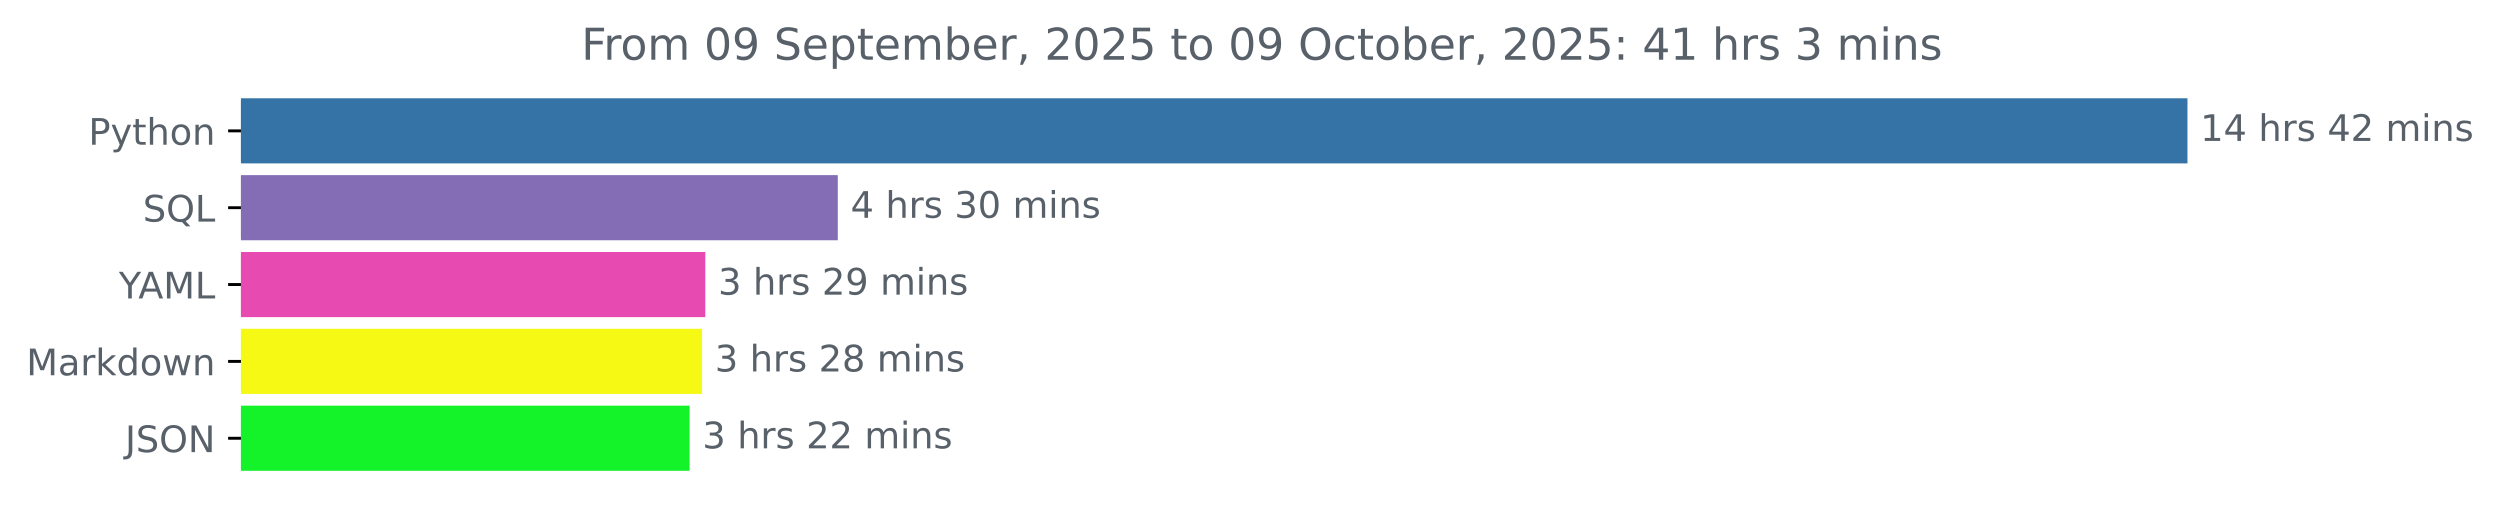
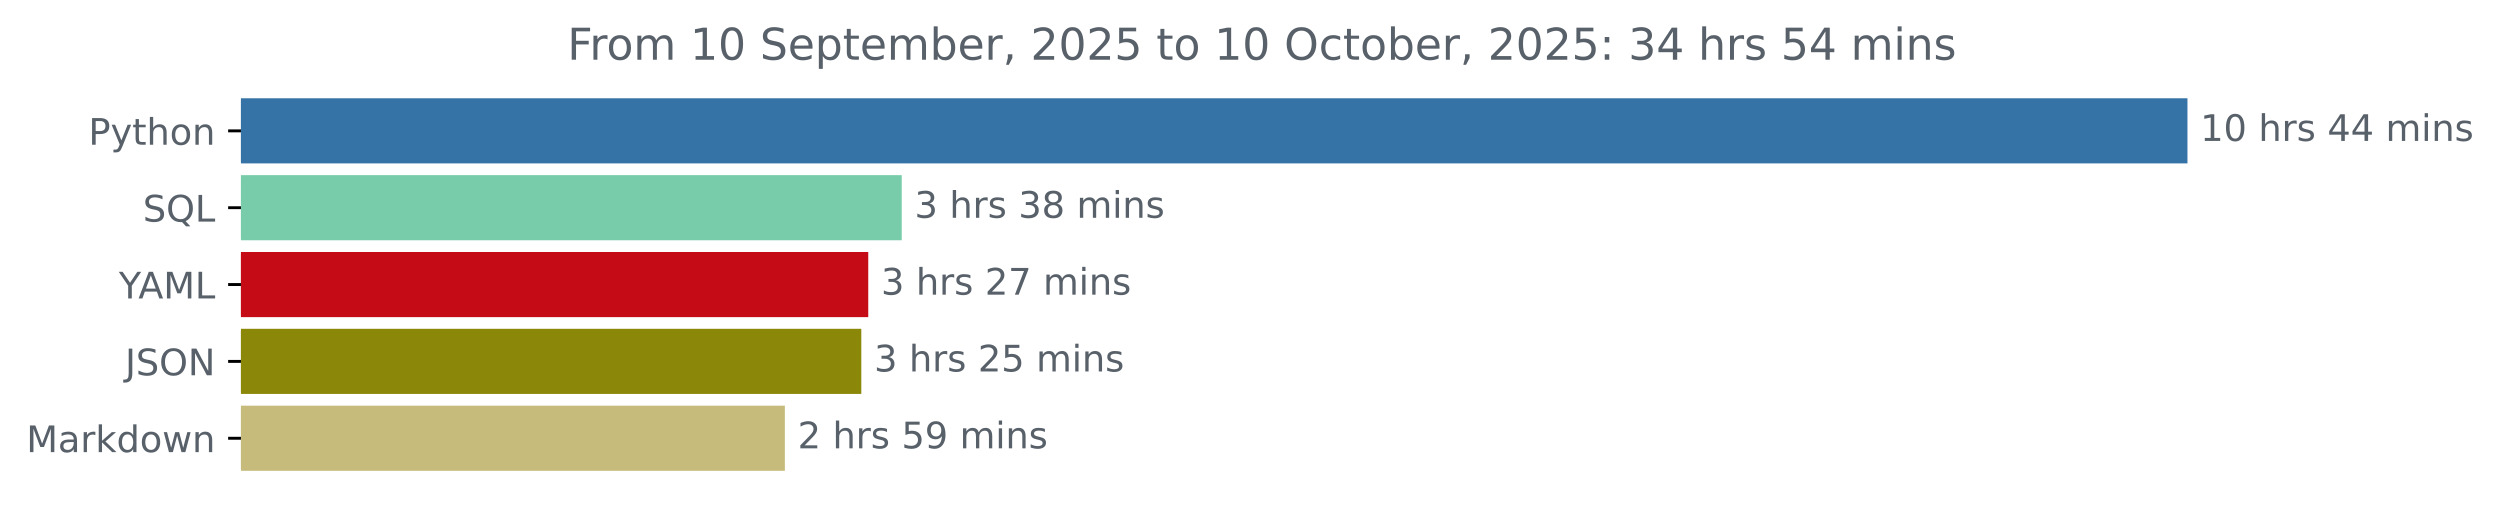
<svg xmlns="http://www.w3.org/2000/svg" xmlns:xlink="http://www.w3.org/1999/xlink" width="683.177pt" height="140.398pt" viewBox="0 0 683.177 140.398" version="1.1">
  <defs>
    <style type="text/css">*{stroke-linejoin: round; stroke-linecap: butt}</style>
  </defs>
  <g id="figure_1">
    <g id="patch_1">
      <path d="M 0 140.398  L 683.177 140.398  L 683.177 0  L 0 0  L 0 140.398  z " style="fill: none" />
    </g>
    <g id="axes_1">
      <g id="patch_2">
-         <path d="M 65.841 27.358  L 597.269 27.358  L 597.269 44.158  L 65.841 44.158  z " clip-path="url(#p39bc06e5f1)" style="fill: #3572a5; stroke: #3572a5; stroke-linejoin: miter" />
+         <path d="M 65.841 27.358  L 597.269 27.358  L 597.269 44.158  L 65.841 44.158  z " clip-path="url(#pc070c3725c)" style="fill: #3572a5; stroke: #3572a5; stroke-linejoin: miter" />
      </g>
      <g id="patch_3">
-         <path d="M 65.841 48.358  L 228.444 48.358  L 228.444 65.158  L 65.841 65.158  z " clip-path="url(#p39bc06e5f1)" style="fill: #856db5; stroke: #856db5; stroke-linejoin: miter" />
+         <path d="M 65.841 48.358  L 245.919 48.358  L 245.919 65.158  L 65.841 65.158  z " clip-path="url(#pc070c3725c)" style="fill: #78ccaa; stroke: #78ccaa; stroke-linejoin: miter" />
      </g>
      <g id="patch_4">
-         <path d="M 65.841 69.358  L 192.244 69.358  L 192.244 86.158  L 65.841 86.158  z " clip-path="url(#p39bc06e5f1)" style="fill: #e74ab1; stroke: #e74ab1; stroke-linejoin: miter" />
+         <path d="M 65.841 69.358  L 236.768 69.358  L 236.768 86.158  L 65.841 86.158  z " clip-path="url(#pc070c3725c)" style="fill: #c50b16; stroke: #c50b16; stroke-linejoin: miter" />
      </g>
      <g id="patch_5">
-         <path d="M 65.841 90.358  L 191.354 90.358  L 191.354 107.158  L 65.841 107.158  z " clip-path="url(#p39bc06e5f1)" style="fill: #f5f914; stroke: #f5f914; stroke-linejoin: miter" />
+         <path d="M 65.841 90.358  L 234.869 90.358  L 234.869 107.158  L 65.841 107.158  z " clip-path="url(#pc070c3725c)" style="fill: #8b8709; stroke: #8b8709; stroke-linejoin: miter" />
      </g>
      <g id="patch_6">
-         <path d="M 65.841 111.358  L 187.942 111.358  L 187.942 128.158  L 65.841 128.158  z " clip-path="url(#p39bc06e5f1)" style="fill: #14f329; stroke: #14f329; stroke-linejoin: miter" />
+         <path d="M 65.841 111.358  L 213.978 111.358  L 213.978 128.158  L 65.841 128.158  z " clip-path="url(#pc070c3725c)" style="fill: #c6bb7a; stroke: #c6bb7a; stroke-linejoin: miter" />
      </g>
      <g id="matplotlib.axis_1" />
      <g id="matplotlib.axis_2">
        <g id="ytick_1">
          <g id="line2d_1">
            <defs>
-               <path id="m2807596cc1" d="M 0 0  L -3.5 0  " style="stroke: #000000; stroke-width: 0.8" />
+               <path id="mde81eaeaa0" d="M 0 0  L -3.5 0  " style="stroke: #000000; stroke-width: 0.8" />
            </defs>
            <g>
-               <use xlink:href="#m2807596cc1" x="65.841" y="35.758" style="stroke: #000000; stroke-width: 0.8" />
+               <use xlink:href="#mde81eaeaa0" x="65.841" y="35.758" style="stroke: #000000; stroke-width: 0.8" />
            </g>
          </g>
          <g id="text_1">
            <g style="fill: #586069" transform="translate(24.17813 39.55734) scale(0.1 -0.1)">
              <defs>
                <path id="DejaVuSans-50" d="M 1259 4147  L 1259 2394  L 2053 2394  Q 2494 2394 2734 2622  Q 2975 2850 2975 3272  Q 2975 3691 2734 3919  Q 2494 4147 2053 4147  L 1259 4147  z M 628 4666  L 2053 4666  Q 2838 4666 3239 4311  Q 3641 3956 3641 3272  Q 3641 2581 3239 2228  Q 2838 1875 2053 1875  L 1259 1875  L 1259 0  L 628 0  L 628 4666  z " transform="scale(0.015625)" />
                <path id="DejaVuSans-79" d="M 2059 -325  Q 1816 -950 1584 -1140  Q 1353 -1331 966 -1331  L 506 -1331  L 506 -850  L 844 -850  Q 1081 -850 1212 -737  Q 1344 -625 1503 -206  L 1606 56  L 191 3500  L 800 3500  L 1894 763  L 2988 3500  L 3597 3500  L 2059 -325  z " transform="scale(0.015625)" />
                <path id="DejaVuSans-74" d="M 1172 4494  L 1172 3500  L 2356 3500  L 2356 3053  L 1172 3053  L 1172 1153  Q 1172 725 1289 603  Q 1406 481 1766 481  L 2356 481  L 2356 0  L 1766 0  Q 1100 0 847 248  Q 594 497 594 1153  L 594 3053  L 172 3053  L 172 3500  L 594 3500  L 594 4494  L 1172 4494  z " transform="scale(0.015625)" />
                <path id="DejaVuSans-68" d="M 3513 2113  L 3513 0  L 2938 0  L 2938 2094  Q 2938 2591 2744 2837  Q 2550 3084 2163 3084  Q 1697 3084 1428 2787  Q 1159 2491 1159 1978  L 1159 0  L 581 0  L 581 4863  L 1159 4863  L 1159 2956  Q 1366 3272 1645 3428  Q 1925 3584 2291 3584  Q 2894 3584 3203 3211  Q 3513 2838 3513 2113  z " transform="scale(0.015625)" />
                <path id="DejaVuSans-6f" d="M 1959 3097  Q 1497 3097 1228 2736  Q 959 2375 959 1747  Q 959 1119 1226 758  Q 1494 397 1959 397  Q 2419 397 2687 759  Q 2956 1122 2956 1747  Q 2956 2369 2687 2733  Q 2419 3097 1959 3097  z M 1959 3584  Q 2709 3584 3137 3096  Q 3566 2609 3566 1747  Q 3566 888 3137 398  Q 2709 -91 1959 -91  Q 1206 -91 779 398  Q 353 888 353 1747  Q 353 2609 779 3096  Q 1206 3584 1959 3584  z " transform="scale(0.015625)" />
                <path id="DejaVuSans-6e" d="M 3513 2113  L 3513 0  L 2938 0  L 2938 2094  Q 2938 2591 2744 2837  Q 2550 3084 2163 3084  Q 1697 3084 1428 2787  Q 1159 2491 1159 1978  L 1159 0  L 581 0  L 581 3500  L 1159 3500  L 1159 2956  Q 1366 3272 1645 3428  Q 1925 3584 2291 3584  Q 2894 3584 3203 3211  Q 3513 2838 3513 2113  z " transform="scale(0.015625)" />
              </defs>
              <use xlink:href="#DejaVuSans-50" />
              <use xlink:href="#DejaVuSans-79" x="60.303" />
              <use xlink:href="#DejaVuSans-74" x="119.482" />
              <use xlink:href="#DejaVuSans-68" x="158.691" />
              <use xlink:href="#DejaVuSans-6f" x="222.07" />
              <use xlink:href="#DejaVuSans-6e" x="283.252" />
            </g>
          </g>
        </g>
        <g id="ytick_2">
          <g id="line2d_2">
            <g>
-               <use xlink:href="#m2807596cc1" x="65.841" y="56.758" style="stroke: #000000; stroke-width: 0.8" />
+               <use xlink:href="#mde81eaeaa0" x="65.841" y="56.758" style="stroke: #000000; stroke-width: 0.8" />
            </g>
          </g>
          <g id="text_2">
            <g style="fill: #586069" transform="translate(39.04844 60.55734) scale(0.1 -0.1)">
              <defs>
                <path id="DejaVuSans-53" d="M 3425 4513  L 3425 3897  Q 3066 4069 2747 4153  Q 2428 4238 2131 4238  Q 1616 4238 1336 4038  Q 1056 3838 1056 3469  Q 1056 3159 1242 3001  Q 1428 2844 1947 2747  L 2328 2669  Q 3034 2534 3370 2195  Q 3706 1856 3706 1288  Q 3706 609 3251 259  Q 2797 -91 1919 -91  Q 1588 -91 1214 -16  Q 841 59 441 206  L 441 856  Q 825 641 1194 531  Q 1563 422 1919 422  Q 2459 422 2753 634  Q 3047 847 3047 1241  Q 3047 1584 2836 1778  Q 2625 1972 2144 2069  L 1759 2144  Q 1053 2284 737 2584  Q 422 2884 422 3419  Q 422 4038 858 4394  Q 1294 4750 2059 4750  Q 2388 4750 2728 4690  Q 3069 4631 3425 4513  z " transform="scale(0.015625)" />
                <path id="DejaVuSans-51" d="M 2522 4238  Q 1834 4238 1429 3725  Q 1025 3213 1025 2328  Q 1025 1447 1429 934  Q 1834 422 2522 422  Q 3209 422 3611 934  Q 4013 1447 4013 2328  Q 4013 3213 3611 3725  Q 3209 4238 2522 4238  z M 3406 84  L 4238 -825  L 3475 -825  L 2784 -78  Q 2681 -84 2626 -87  Q 2572 -91 2522 -91  Q 1538 -91 948 567  Q 359 1225 359 2328  Q 359 3434 948 4092  Q 1538 4750 2522 4750  Q 3503 4750 4090 4092  Q 4678 3434 4678 2328  Q 4678 1516 4351 937  Q 4025 359 3406 84  z " transform="scale(0.015625)" />
                <path id="DejaVuSans-4c" d="M 628 4666  L 1259 4666  L 1259 531  L 3531 531  L 3531 0  L 628 0  L 628 4666  z " transform="scale(0.015625)" />
              </defs>
              <use xlink:href="#DejaVuSans-53" />
              <use xlink:href="#DejaVuSans-51" x="63.477" />
              <use xlink:href="#DejaVuSans-4c" x="142.188" />
            </g>
          </g>
        </g>
        <g id="ytick_3">
          <g id="line2d_3">
            <g>
-               <use xlink:href="#m2807596cc1" x="65.841" y="77.758" style="stroke: #000000; stroke-width: 0.8" />
+               <use xlink:href="#mde81eaeaa0" x="65.841" y="77.758" style="stroke: #000000; stroke-width: 0.8" />
            </g>
          </g>
          <g id="text_3">
            <g style="fill: #586069" transform="translate(32.46719 81.55734) scale(0.1 -0.1)">
              <defs>
                <path id="DejaVuSans-59" d="M -13 4666  L 666 4666  L 1959 2747  L 3244 4666  L 3922 4666  L 2272 2222  L 2272 0  L 1638 0  L 1638 2222  L -13 4666  z " transform="scale(0.015625)" />
                <path id="DejaVuSans-41" d="M 2188 4044  L 1331 1722  L 3047 1722  L 2188 4044  z M 1831 4666  L 2547 4666  L 4325 0  L 3669 0  L 3244 1197  L 1141 1197  L 716 0  L 50 0  L 1831 4666  z " transform="scale(0.015625)" />
                <path id="DejaVuSans-4d" d="M 628 4666  L 1569 4666  L 2759 1491  L 3956 4666  L 4897 4666  L 4897 0  L 4281 0  L 4281 4097  L 3078 897  L 2444 897  L 1241 4097  L 1241 0  L 628 0  L 628 4666  z " transform="scale(0.015625)" />
              </defs>
              <use xlink:href="#DejaVuSans-59" />
              <use xlink:href="#DejaVuSans-41" x="53.334" />
              <use xlink:href="#DejaVuSans-4d" x="121.742" />
              <use xlink:href="#DejaVuSans-4c" x="208.021" />
            </g>
          </g>
        </g>
        <g id="ytick_4">
          <g id="line2d_4">
            <g>
-               <use xlink:href="#m2807596cc1" x="65.841" y="98.758" style="stroke: #000000; stroke-width: 0.8" />
+               <use xlink:href="#mde81eaeaa0" x="65.841" y="98.758" style="stroke: #000000; stroke-width: 0.8" />
            </g>
          </g>
          <g id="text_4">
-             <g style="fill: #586069" transform="translate(7.2 102.5573) scale(0.1 -0.1)">
+             <g style="fill: #586069" transform="translate(34.18906 102.5573) scale(0.1 -0.1)">
+               <defs>
+                 <path id="DejaVuSans-4a" d="M 628 4666  L 1259 4666  L 1259 325  Q 1259 -519 939 -900  Q 619 -1281 -91 -1281  L -331 -1281  L -331 -750  L -134 -750  Q 284 -750 456 -515  Q 628 -281 628 325  L 628 4666  z " transform="scale(0.015625)" />
+                 <path id="DejaVuSans-4f" d="M 2522 4238  Q 1834 4238 1429 3725  Q 1025 3213 1025 2328  Q 1025 1447 1429 934  Q 1834 422 2522 422  Q 3209 422 3611 934  Q 4013 1447 4013 2328  Q 4013 3213 3611 3725  Q 3209 4238 2522 4238  z M 2522 4750  Q 3503 4750 4090 4092  Q 4678 3434 4678 2328  Q 4678 1225 4090 567  Q 3503 -91 2522 -91  Q 1538 -91 948 565  Q 359 1222 359 2328  Q 359 3434 948 4092  Q 1538 4750 2522 4750  z " transform="scale(0.015625)" />
+                 <path id="DejaVuSans-4e" d="M 628 4666  L 1478 4666  L 3547 763  L 3547 4666  L 4159 4666  L 4159 0  L 3309 0  L 1241 3903  L 1241 0  L 628 0  L 628 4666  z " transform="scale(0.015625)" />
+               </defs>
+               <use xlink:href="#DejaVuSans-4a" />
+               <use xlink:href="#DejaVuSans-53" x="29.492" />
+               <use xlink:href="#DejaVuSans-4f" x="92.969" />
+               <use xlink:href="#DejaVuSans-4e" x="171.68" />
+             </g>
+           </g>
+         </g>
+         <g id="ytick_5">
+           <g id="line2d_5">
+             <g>
+               <use xlink:href="#mde81eaeaa0" x="65.841" y="119.758" style="stroke: #000000; stroke-width: 0.8" />
+             </g>
+           </g>
+           <g id="text_5">
+             <g style="fill: #586069" transform="translate(7.2 123.5573) scale(0.1 -0.1)">
              <defs>
                <path id="DejaVuSans-61" d="M 2194 1759  Q 1497 1759 1228 1600  Q 959 1441 959 1056  Q 959 750 1161 570  Q 1363 391 1709 391  Q 2188 391 2477 730  Q 2766 1069 2766 1631  L 2766 1759  L 2194 1759  z M 3341 1997  L 3341 0  L 2766 0  L 2766 531  Q 2569 213 2275 61  Q 1981 -91 1556 -91  Q 1019 -91 701 211  Q 384 513 384 1019  Q 384 1609 779 1909  Q 1175 2209 1959 2209  L 2766 2209  L 2766 2266  Q 2766 2663 2505 2880  Q 2244 3097 1772 3097  Q 1472 3097 1187 3025  Q 903 2953 641 2809  L 641 3341  Q 956 3463 1253 3523  Q 1550 3584 1831 3584  Q 2591 3584 2966 3190  Q 3341 2797 3341 1997  z " transform="scale(0.015625)" />
                <path id="DejaVuSans-72" d="M 2631 2963  Q 2534 3019 2420 3045  Q 2306 3072 2169 3072  Q 1681 3072 1420 2755  Q 1159 2438 1159 1844  L 1159 0  L 581 0  L 581 3500  L 1159 3500  L 1159 2956  Q 1341 3275 1631 3429  Q 1922 3584 2338 3584  Q 2397 3584 2469 3576  Q 2541 3569 2628 3553  L 2631 2963  z " transform="scale(0.015625)" />
                <path id="DejaVuSans-6b" d="M 581 4863  L 1159 4863  L 1159 1991  L 2875 3500  L 3609 3500  L 1753 1863  L 3688 0  L 2938 0  L 1159 1709  L 1159 0  L 581 0  L 581 4863  z " transform="scale(0.015625)" />
                <path id="DejaVuSans-64" d="M 2906 2969  L 2906 4863  L 3481 4863  L 3481 0  L 2906 0  L 2906 525  Q 2725 213 2448 61  Q 2172 -91 1784 -91  Q 1150 -91 751 415  Q 353 922 353 1747  Q 353 2572 751 3078  Q 1150 3584 1784 3584  Q 2172 3584 2448 3432  Q 2725 3281 2906 2969  z M 947 1747  Q 947 1113 1208 752  Q 1469 391 1925 391  Q 2381 391 2643 752  Q 2906 1113 2906 1747  Q 2906 2381 2643 2742  Q 2381 3103 1925 3103  Q 1469 3103 1208 2742  Q 947 2381 947 1747  z " transform="scale(0.015625)" />
                <path id="DejaVuSans-77" d="M 269 3500  L 844 3500  L 1563 769  L 2278 3500  L 2956 3500  L 3675 769  L 4391 3500  L 4966 3500  L 4050 0  L 3372 0  L 2619 2869  L 1863 0  L 1184 0  L 269 3500  z " transform="scale(0.015625)" />
              </defs>
              <use xlink:href="#DejaVuSans-4d" />
              <use xlink:href="#DejaVuSans-61" x="86.279" />
              <use xlink:href="#DejaVuSans-72" x="147.559" />
              <use xlink:href="#DejaVuSans-6b" x="188.672" />
              <use xlink:href="#DejaVuSans-64" x="246.582" />
              <use xlink:href="#DejaVuSans-6f" x="310.059" />
              <use xlink:href="#DejaVuSans-77" x="371.24" />
              <use xlink:href="#DejaVuSans-6e" x="453.027" />
            </g>
          </g>
        </g>
-         <g id="ytick_5">
-           <g id="line2d_5">
-             <g>
-               <use xlink:href="#m2807596cc1" x="65.841" y="119.758" style="stroke: #000000; stroke-width: 0.8" />
-             </g>
-           </g>
-           <g id="text_5">
-             <g style="fill: #586069" transform="translate(34.18906 123.5573) scale(0.1 -0.1)">
-               <defs>
-                 <path id="DejaVuSans-4a" d="M 628 4666  L 1259 4666  L 1259 325  Q 1259 -519 939 -900  Q 619 -1281 -91 -1281  L -331 -1281  L -331 -750  L -134 -750  Q 284 -750 456 -515  Q 628 -281 628 325  L 628 4666  z " transform="scale(0.015625)" />
-                 <path id="DejaVuSans-4f" d="M 2522 4238  Q 1834 4238 1429 3725  Q 1025 3213 1025 2328  Q 1025 1447 1429 934  Q 1834 422 2522 422  Q 3209 422 3611 934  Q 4013 1447 4013 2328  Q 4013 3213 3611 3725  Q 3209 4238 2522 4238  z M 2522 4750  Q 3503 4750 4090 4092  Q 4678 3434 4678 2328  Q 4678 1225 4090 567  Q 3503 -91 2522 -91  Q 1538 -91 948 565  Q 359 1222 359 2328  Q 359 3434 948 4092  Q 1538 4750 2522 4750  z " transform="scale(0.015625)" />
-                 <path id="DejaVuSans-4e" d="M 628 4666  L 1478 4666  L 3547 763  L 3547 4666  L 4159 4666  L 4159 0  L 3309 0  L 1241 3903  L 1241 0  L 628 0  L 628 4666  z " transform="scale(0.015625)" />
-               </defs>
-               <use xlink:href="#DejaVuSans-4a" />
-               <use xlink:href="#DejaVuSans-53" x="29.492" />
-               <use xlink:href="#DejaVuSans-4f" x="92.969" />
-               <use xlink:href="#DejaVuSans-4e" x="171.68" />
-             </g>
-           </g>
-         </g>
      </g>
      <g id="text_6">
        <g style="fill: #586069" transform="translate(601.2692 38.5175) scale(0.1 -0.1)">
          <defs>
            <path id="DejaVuSans-31" d="M 794 531  L 1825 531  L 1825 4091  L 703 3866  L 703 4441  L 1819 4666  L 2450 4666  L 2450 531  L 3481 531  L 3481 0  L 794 0  L 794 531  z " transform="scale(0.015625)" />
-             <path id="DejaVuSans-34" d="M 2419 4116  L 825 1625  L 2419 1625  L 2419 4116  z M 2253 4666  L 3047 4666  L 3047 1625  L 3713 1625  L 3713 1100  L 3047 1100  L 3047 0  L 2419 0  L 2419 1100  L 313 1100  L 313 1709  L 2253 4666  z " transform="scale(0.015625)" />
+             <path id="DejaVuSans-30" d="M 2034 4250  Q 1547 4250 1301 3770  Q 1056 3291 1056 2328  Q 1056 1369 1301 889  Q 1547 409 2034 409  Q 2525 409 2770 889  Q 3016 1369 3016 2328  Q 3016 3291 2770 3770  Q 2525 4250 2034 4250  z M 2034 4750  Q 2819 4750 3233 4129  Q 3647 3509 3647 2328  Q 3647 1150 3233 529  Q 2819 -91 2034 -91  Q 1250 -91 836 529  Q 422 1150 422 2328  Q 422 3509 836 4129  Q 1250 4750 2034 4750  z " transform="scale(0.015625)" />
            <path id="DejaVuSans-20" transform="scale(0.015625)" />
            <path id="DejaVuSans-73" d="M 2834 3397  L 2834 2853  Q 2591 2978 2328 3040  Q 2066 3103 1784 3103  Q 1356 3103 1142 2972  Q 928 2841 928 2578  Q 928 2378 1081 2264  Q 1234 2150 1697 2047  L 1894 2003  Q 2506 1872 2764 1633  Q 3022 1394 3022 966  Q 3022 478 2636 193  Q 2250 -91 1575 -91  Q 1294 -91 989 -36  Q 684 19 347 128  L 347 722  Q 666 556 975 473  Q 1284 391 1588 391  Q 1994 391 2212 530  Q 2431 669 2431 922  Q 2431 1156 2273 1281  Q 2116 1406 1581 1522  L 1381 1569  Q 847 1681 609 1914  Q 372 2147 372 2553  Q 372 3047 722 3315  Q 1072 3584 1716 3584  Q 2034 3584 2315 3537  Q 2597 3491 2834 3397  z " transform="scale(0.015625)" />
-             <path id="DejaVuSans-32" d="M 1228 531  L 3431 531  L 3431 0  L 469 0  L 469 531  Q 828 903 1448 1529  Q 2069 2156 2228 2338  Q 2531 2678 2651 2914  Q 2772 3150 2772 3378  Q 2772 3750 2511 3984  Q 2250 4219 1831 4219  Q 1534 4219 1204 4116  Q 875 4013 500 3803  L 500 4441  Q 881 4594 1212 4672  Q 1544 4750 1819 4750  Q 2544 4750 2975 4387  Q 3406 4025 3406 3419  Q 3406 3131 3298 2873  Q 3191 2616 2906 2266  Q 2828 2175 2409 1742  Q 1991 1309 1228 531  z " transform="scale(0.015625)" />
+             <path id="DejaVuSans-34" d="M 2419 4116  L 825 1625  L 2419 1625  L 2419 4116  z M 2253 4666  L 3047 4666  L 3047 1625  L 3713 1625  L 3713 1100  L 3047 1100  L 3047 0  L 2419 0  L 2419 1100  L 313 1100  L 313 1709  L 2253 4666  z " transform="scale(0.015625)" />
            <path id="DejaVuSans-6d" d="M 3328 2828  Q 3544 3216 3844 3400  Q 4144 3584 4550 3584  Q 5097 3584 5394 3201  Q 5691 2819 5691 2113  L 5691 0  L 5113 0  L 5113 2094  Q 5113 2597 4934 2840  Q 4756 3084 4391 3084  Q 3944 3084 3684 2787  Q 3425 2491 3425 1978  L 3425 0  L 2847 0  L 2847 2094  Q 2847 2600 2669 2842  Q 2491 3084 2119 3084  Q 1678 3084 1418 2786  Q 1159 2488 1159 1978  L 1159 0  L 581 0  L 581 3500  L 1159 3500  L 1159 2956  Q 1356 3278 1631 3431  Q 1906 3584 2284 3584  Q 2666 3584 2933 3390  Q 3200 3197 3328 2828  z " transform="scale(0.015625)" />
            <path id="DejaVuSans-69" d="M 603 3500  L 1178 3500  L 1178 0  L 603 0  L 603 3500  z M 603 4863  L 1178 4863  L 1178 4134  L 603 4134  L 603 4863  z " transform="scale(0.015625)" />
          </defs>
          <use xlink:href="#DejaVuSans-31" />
-           <use xlink:href="#DejaVuSans-34" x="63.623" />
+           <use xlink:href="#DejaVuSans-30" x="63.623" />
          <use xlink:href="#DejaVuSans-20" x="127.246" />
          <use xlink:href="#DejaVuSans-68" x="159.033" />
          <use xlink:href="#DejaVuSans-72" x="222.412" />
          <use xlink:href="#DejaVuSans-73" x="263.525" />
          <use xlink:href="#DejaVuSans-20" x="315.625" />
          <use xlink:href="#DejaVuSans-34" x="347.412" />
-           <use xlink:href="#DejaVuSans-32" x="411.035" />
+           <use xlink:href="#DejaVuSans-34" x="411.035" />
          <use xlink:href="#DejaVuSans-20" x="474.658" />
          <use xlink:href="#DejaVuSans-6d" x="506.445" />
          <use xlink:href="#DejaVuSans-69" x="603.857" />
          <use xlink:href="#DejaVuSans-6e" x="631.641" />
          <use xlink:href="#DejaVuSans-73" x="695.02" />
        </g>
      </g>
      <g id="text_7">
-         <g style="fill: #586069" transform="translate(232.4441 59.5175) scale(0.1 -0.1)">
+         <g style="fill: #586069" transform="translate(249.9186 59.5175) scale(0.1 -0.1)">
          <defs>
            <path id="DejaVuSans-33" d="M 2597 2516  Q 3050 2419 3304 2112  Q 3559 1806 3559 1356  Q 3559 666 3084 287  Q 2609 -91 1734 -91  Q 1441 -91 1130 -33  Q 819 25 488 141  L 488 750  Q 750 597 1062 519  Q 1375 441 1716 441  Q 2309 441 2620 675  Q 2931 909 2931 1356  Q 2931 1769 2642 2001  Q 2353 2234 1838 2234  L 1294 2234  L 1294 2753  L 1863 2753  Q 2328 2753 2575 2939  Q 2822 3125 2822 3475  Q 2822 3834 2567 4026  Q 2313 4219 1838 4219  Q 1578 4219 1281 4162  Q 984 4106 628 3988  L 628 4550  Q 988 4650 1302 4700  Q 1616 4750 1894 4750  Q 2613 4750 3031 4423  Q 3450 4097 3450 3541  Q 3450 3153 3228 2886  Q 3006 2619 2597 2516  z " transform="scale(0.015625)" />
-             <path id="DejaVuSans-30" d="M 2034 4250  Q 1547 4250 1301 3770  Q 1056 3291 1056 2328  Q 1056 1369 1301 889  Q 1547 409 2034 409  Q 2525 409 2770 889  Q 3016 1369 3016 2328  Q 3016 3291 2770 3770  Q 2525 4250 2034 4250  z M 2034 4750  Q 2819 4750 3233 4129  Q 3647 3509 3647 2328  Q 3647 1150 3233 529  Q 2819 -91 2034 -91  Q 1250 -91 836 529  Q 422 1150 422 2328  Q 422 3509 836 4129  Q 1250 4750 2034 4750  z " transform="scale(0.015625)" />
-           </defs>
-           <use xlink:href="#DejaVuSans-34" />
+             <path id="DejaVuSans-38" d="M 2034 2216  Q 1584 2216 1326 1975  Q 1069 1734 1069 1313  Q 1069 891 1326 650  Q 1584 409 2034 409  Q 2484 409 2743 651  Q 3003 894 3003 1313  Q 3003 1734 2745 1975  Q 2488 2216 2034 2216  z M 1403 2484  Q 997 2584 770 2862  Q 544 3141 544 3541  Q 544 4100 942 4425  Q 1341 4750 2034 4750  Q 2731 4750 3128 4425  Q 3525 4100 3525 3541  Q 3525 3141 3298 2862  Q 3072 2584 2669 2484  Q 3125 2378 3379 2068  Q 3634 1759 3634 1313  Q 3634 634 3220 271  Q 2806 -91 2034 -91  Q 1263 -91 848 271  Q 434 634 434 1313  Q 434 1759 690 2068  Q 947 2378 1403 2484  z M 1172 3481  Q 1172 3119 1398 2916  Q 1625 2713 2034 2713  Q 2441 2713 2670 2916  Q 2900 3119 2900 3481  Q 2900 3844 2670 4047  Q 2441 4250 2034 4250  Q 1625 4250 1398 4047  Q 1172 3844 1172 3481  z " transform="scale(0.015625)" />
+           </defs>
+           <use xlink:href="#DejaVuSans-33" />
          <use xlink:href="#DejaVuSans-20" x="63.623" />
          <use xlink:href="#DejaVuSans-68" x="95.41" />
          <use xlink:href="#DejaVuSans-72" x="158.789" />
          <use xlink:href="#DejaVuSans-73" x="199.902" />
          <use xlink:href="#DejaVuSans-20" x="252.002" />
          <use xlink:href="#DejaVuSans-33" x="283.789" />
-           <use xlink:href="#DejaVuSans-30" x="347.412" />
+           <use xlink:href="#DejaVuSans-38" x="347.412" />
          <use xlink:href="#DejaVuSans-20" x="411.035" />
          <use xlink:href="#DejaVuSans-6d" x="442.822" />
          <use xlink:href="#DejaVuSans-69" x="540.234" />
          <use xlink:href="#DejaVuSans-6e" x="568.018" />
          <use xlink:href="#DejaVuSans-73" x="631.396" />
        </g>
      </g>
      <g id="text_8">
-         <g style="fill: #586069" transform="translate(196.2441 80.5175) scale(0.1 -0.1)">
-           <defs>
-             <path id="DejaVuSans-39" d="M 703 97  L 703 672  Q 941 559 1184 500  Q 1428 441 1663 441  Q 2288 441 2617 861  Q 2947 1281 2994 2138  Q 2813 1869 2534 1725  Q 2256 1581 1919 1581  Q 1219 1581 811 2004  Q 403 2428 403 3163  Q 403 3881 828 4315  Q 1253 4750 1959 4750  Q 2769 4750 3195 4129  Q 3622 3509 3622 2328  Q 3622 1225 3098 567  Q 2575 -91 1691 -91  Q 1453 -91 1209 -44  Q 966 3 703 97  z M 1959 2075  Q 2384 2075 2632 2365  Q 2881 2656 2881 3163  Q 2881 3666 2632 3958  Q 2384 4250 1959 4250  Q 1534 4250 1286 3958  Q 1038 3666 1038 3163  Q 1038 2656 1286 2365  Q 1534 2075 1959 2075  z " transform="scale(0.015625)" />
+         <g style="fill: #586069" transform="translate(240.7679 80.5175) scale(0.1 -0.1)">
+           <defs>
+             <path id="DejaVuSans-32" d="M 1228 531  L 3431 531  L 3431 0  L 469 0  L 469 531  Q 828 903 1448 1529  Q 2069 2156 2228 2338  Q 2531 2678 2651 2914  Q 2772 3150 2772 3378  Q 2772 3750 2511 3984  Q 2250 4219 1831 4219  Q 1534 4219 1204 4116  Q 875 4013 500 3803  L 500 4441  Q 881 4594 1212 4672  Q 1544 4750 1819 4750  Q 2544 4750 2975 4387  Q 3406 4025 3406 3419  Q 3406 3131 3298 2873  Q 3191 2616 2906 2266  Q 2828 2175 2409 1742  Q 1991 1309 1228 531  z " transform="scale(0.015625)" />
+             <path id="DejaVuSans-37" d="M 525 4666  L 3525 4666  L 3525 4397  L 1831 0  L 1172 0  L 2766 4134  L 525 4134  L 525 4666  z " transform="scale(0.015625)" />
          </defs>
          <use xlink:href="#DejaVuSans-33" />
          <use xlink:href="#DejaVuSans-20" x="63.623" />
          <use xlink:href="#DejaVuSans-68" x="95.41" />
          <use xlink:href="#DejaVuSans-72" x="158.789" />
          <use xlink:href="#DejaVuSans-73" x="199.902" />
          <use xlink:href="#DejaVuSans-20" x="252.002" />
          <use xlink:href="#DejaVuSans-32" x="283.789" />
-           <use xlink:href="#DejaVuSans-39" x="347.412" />
+           <use xlink:href="#DejaVuSans-37" x="347.412" />
          <use xlink:href="#DejaVuSans-20" x="411.035" />
          <use xlink:href="#DejaVuSans-6d" x="442.822" />
          <use xlink:href="#DejaVuSans-69" x="540.234" />
          <use xlink:href="#DejaVuSans-6e" x="568.018" />
          <use xlink:href="#DejaVuSans-73" x="631.396" />
        </g>
      </g>
      <g id="text_9">
-         <g style="fill: #586069" transform="translate(195.3539 101.5175) scale(0.1 -0.1)">
-           <defs>
-             <path id="DejaVuSans-38" d="M 2034 2216  Q 1584 2216 1326 1975  Q 1069 1734 1069 1313  Q 1069 891 1326 650  Q 1584 409 2034 409  Q 2484 409 2743 651  Q 3003 894 3003 1313  Q 3003 1734 2745 1975  Q 2488 2216 2034 2216  z M 1403 2484  Q 997 2584 770 2862  Q 544 3141 544 3541  Q 544 4100 942 4425  Q 1341 4750 2034 4750  Q 2731 4750 3128 4425  Q 3525 4100 3525 3541  Q 3525 3141 3298 2862  Q 3072 2584 2669 2484  Q 3125 2378 3379 2068  Q 3634 1759 3634 1313  Q 3634 634 3220 271  Q 2806 -91 2034 -91  Q 1263 -91 848 271  Q 434 634 434 1313  Q 434 1759 690 2068  Q 947 2378 1403 2484  z M 1172 3481  Q 1172 3119 1398 2916  Q 1625 2713 2034 2713  Q 2441 2713 2670 2916  Q 2900 3119 2900 3481  Q 2900 3844 2670 4047  Q 2441 4250 2034 4250  Q 1625 4250 1398 4047  Q 1172 3844 1172 3481  z " transform="scale(0.015625)" />
+         <g style="fill: #586069" transform="translate(238.8688 101.5175) scale(0.1 -0.1)">
+           <defs>
+             <path id="DejaVuSans-35" d="M 691 4666  L 3169 4666  L 3169 4134  L 1269 4134  L 1269 2991  Q 1406 3038 1543 3061  Q 1681 3084 1819 3084  Q 2600 3084 3056 2656  Q 3513 2228 3513 1497  Q 3513 744 3044 326  Q 2575 -91 1722 -91  Q 1428 -91 1123 -41  Q 819 9 494 109  L 494 744  Q 775 591 1075 516  Q 1375 441 1709 441  Q 2250 441 2565 725  Q 2881 1009 2881 1497  Q 2881 1984 2565 2268  Q 2250 2553 1709 2553  Q 1456 2553 1204 2497  Q 953 2441 691 2322  L 691 4666  z " transform="scale(0.015625)" />
          </defs>
          <use xlink:href="#DejaVuSans-33" />
          <use xlink:href="#DejaVuSans-20" x="63.623" />
          <use xlink:href="#DejaVuSans-68" x="95.41" />
          <use xlink:href="#DejaVuSans-72" x="158.789" />
          <use xlink:href="#DejaVuSans-73" x="199.902" />
          <use xlink:href="#DejaVuSans-20" x="252.002" />
          <use xlink:href="#DejaVuSans-32" x="283.789" />
-           <use xlink:href="#DejaVuSans-38" x="347.412" />
+           <use xlink:href="#DejaVuSans-35" x="347.412" />
          <use xlink:href="#DejaVuSans-20" x="411.035" />
          <use xlink:href="#DejaVuSans-6d" x="442.822" />
          <use xlink:href="#DejaVuSans-69" x="540.234" />
          <use xlink:href="#DejaVuSans-6e" x="568.018" />
          <use xlink:href="#DejaVuSans-73" x="631.396" />
        </g>
      </g>
      <g id="text_10">
-         <g style="fill: #586069" transform="translate(191.9416 122.5175) scale(0.1 -0.1)">
-           <use xlink:href="#DejaVuSans-33" />
+         <g style="fill: #586069" transform="translate(217.9776 122.5175) scale(0.1 -0.1)">
+           <defs>
+             <path id="DejaVuSans-39" d="M 703 97  L 703 672  Q 941 559 1184 500  Q 1428 441 1663 441  Q 2288 441 2617 861  Q 2947 1281 2994 2138  Q 2813 1869 2534 1725  Q 2256 1581 1919 1581  Q 1219 1581 811 2004  Q 403 2428 403 3163  Q 403 3881 828 4315  Q 1253 4750 1959 4750  Q 2769 4750 3195 4129  Q 3622 3509 3622 2328  Q 3622 1225 3098 567  Q 2575 -91 1691 -91  Q 1453 -91 1209 -44  Q 966 3 703 97  z M 1959 2075  Q 2384 2075 2632 2365  Q 2881 2656 2881 3163  Q 2881 3666 2632 3958  Q 2384 4250 1959 4250  Q 1534 4250 1286 3958  Q 1038 3666 1038 3163  Q 1038 2656 1286 2365  Q 1534 2075 1959 2075  z " transform="scale(0.015625)" />
+           </defs>
+           <use xlink:href="#DejaVuSans-32" />
          <use xlink:href="#DejaVuSans-20" x="63.623" />
          <use xlink:href="#DejaVuSans-68" x="95.41" />
          <use xlink:href="#DejaVuSans-72" x="158.789" />
          <use xlink:href="#DejaVuSans-73" x="199.902" />
          <use xlink:href="#DejaVuSans-20" x="252.002" />
-           <use xlink:href="#DejaVuSans-32" x="283.789" />
-           <use xlink:href="#DejaVuSans-32" x="347.412" />
+           <use xlink:href="#DejaVuSans-35" x="283.789" />
+           <use xlink:href="#DejaVuSans-39" x="347.412" />
          <use xlink:href="#DejaVuSans-20" x="411.035" />
          <use xlink:href="#DejaVuSans-6d" x="442.822" />
          <use xlink:href="#DejaVuSans-69" x="540.234" />
          <use xlink:href="#DejaVuSans-6e" x="568.018" />
          <use xlink:href="#DejaVuSans-73" x="631.396" />
        </g>
      </g>
      <g id="text_11">
-         <g style="fill: #586069" transform="translate(158.8678 16.31812) scale(0.12 -0.12)">
+         <g style="fill: #586069" transform="translate(155.0503 16.31812) scale(0.12 -0.12)">
          <defs>
            <path id="DejaVuSans-46" d="M 628 4666  L 3309 4666  L 3309 4134  L 1259 4134  L 1259 2759  L 3109 2759  L 3109 2228  L 1259 2228  L 1259 0  L 628 0  L 628 4666  z " transform="scale(0.015625)" />
            <path id="DejaVuSans-65" d="M 3597 1894  L 3597 1613  L 953 1613  Q 991 1019 1311 708  Q 1631 397 2203 397  Q 2534 397 2845 478  Q 3156 559 3463 722  L 3463 178  Q 3153 47 2828 -22  Q 2503 -91 2169 -91  Q 1331 -91 842 396  Q 353 884 353 1716  Q 353 2575 817 3079  Q 1281 3584 2069 3584  Q 2775 3584 3186 3129  Q 3597 2675 3597 1894  z M 3022 2063  Q 3016 2534 2758 2815  Q 2500 3097 2075 3097  Q 1594 3097 1305 2825  Q 1016 2553 972 2059  L 3022 2063  z " transform="scale(0.015625)" />
            <path id="DejaVuSans-70" d="M 1159 525  L 1159 -1331  L 581 -1331  L 581 3500  L 1159 3500  L 1159 2969  Q 1341 3281 1617 3432  Q 1894 3584 2278 3584  Q 2916 3584 3314 3078  Q 3713 2572 3713 1747  Q 3713 922 3314 415  Q 2916 -91 2278 -91  Q 1894 -91 1617 61  Q 1341 213 1159 525  z M 3116 1747  Q 3116 2381 2855 2742  Q 2594 3103 2138 3103  Q 1681 3103 1420 2742  Q 1159 2381 1159 1747  Q 1159 1113 1420 752  Q 1681 391 2138 391  Q 2594 391 2855 752  Q 3116 1113 3116 1747  z " transform="scale(0.015625)" />
            <path id="DejaVuSans-62" d="M 3116 1747  Q 3116 2381 2855 2742  Q 2594 3103 2138 3103  Q 1681 3103 1420 2742  Q 1159 2381 1159 1747  Q 1159 1113 1420 752  Q 1681 391 2138 391  Q 2594 391 2855 752  Q 3116 1113 3116 1747  z M 1159 2969  Q 1341 3281 1617 3432  Q 1894 3584 2278 3584  Q 2916 3584 3314 3078  Q 3713 2572 3713 1747  Q 3713 922 3314 415  Q 2916 -91 2278 -91  Q 1894 -91 1617 61  Q 1341 213 1159 525  L 1159 0  L 581 0  L 581 4863  L 1159 4863  L 1159 2969  z " transform="scale(0.015625)" />
            <path id="DejaVuSans-2c" d="M 750 794  L 1409 794  L 1409 256  L 897 -744  L 494 -744  L 750 256  L 750 794  z " transform="scale(0.015625)" />
-             <path id="DejaVuSans-35" d="M 691 4666  L 3169 4666  L 3169 4134  L 1269 4134  L 1269 2991  Q 1406 3038 1543 3061  Q 1681 3084 1819 3084  Q 2600 3084 3056 2656  Q 3513 2228 3513 1497  Q 3513 744 3044 326  Q 2575 -91 1722 -91  Q 1428 -91 1123 -41  Q 819 9 494 109  L 494 744  Q 775 591 1075 516  Q 1375 441 1709 441  Q 2250 441 2565 725  Q 2881 1009 2881 1497  Q 2881 1984 2565 2268  Q 2250 2553 1709 2553  Q 1456 2553 1204 2497  Q 953 2441 691 2322  L 691 4666  z " transform="scale(0.015625)" />
            <path id="DejaVuSans-63" d="M 3122 3366  L 3122 2828  Q 2878 2963 2633 3030  Q 2388 3097 2138 3097  Q 1578 3097 1268 2742  Q 959 2388 959 1747  Q 959 1106 1268 751  Q 1578 397 2138 397  Q 2388 397 2633 464  Q 2878 531 3122 666  L 3122 134  Q 2881 22 2623 -34  Q 2366 -91 2075 -91  Q 1284 -91 818 406  Q 353 903 353 1747  Q 353 2603 823 3093  Q 1294 3584 2113 3584  Q 2378 3584 2631 3529  Q 2884 3475 3122 3366  z " transform="scale(0.015625)" />
            <path id="DejaVuSans-3a" d="M 750 794  L 1409 794  L 1409 0  L 750 0  L 750 794  z M 750 3309  L 1409 3309  L 1409 2516  L 750 2516  L 750 3309  z " transform="scale(0.015625)" />
          </defs>
          <use xlink:href="#DejaVuSans-46" />
          <use xlink:href="#DejaVuSans-72" x="50.27" />
          <use xlink:href="#DejaVuSans-6f" x="89.133" />
          <use xlink:href="#DejaVuSans-6d" x="150.314" />
          <use xlink:href="#DejaVuSans-20" x="247.727" />
-           <use xlink:href="#DejaVuSans-30" x="279.514" />
-           <use xlink:href="#DejaVuSans-39" x="343.137" />
+           <use xlink:href="#DejaVuSans-31" x="279.514" />
+           <use xlink:href="#DejaVuSans-30" x="343.137" />
          <use xlink:href="#DejaVuSans-20" x="406.76" />
          <use xlink:href="#DejaVuSans-53" x="438.547" />
          <use xlink:href="#DejaVuSans-65" x="502.023" />
          <use xlink:href="#DejaVuSans-70" x="563.547" />
          <use xlink:href="#DejaVuSans-74" x="627.023" />
          <use xlink:href="#DejaVuSans-65" x="666.232" />
          <use xlink:href="#DejaVuSans-6d" x="727.756" />
          <use xlink:href="#DejaVuSans-62" x="825.168" />
          <use xlink:href="#DejaVuSans-65" x="888.645" />
          <use xlink:href="#DejaVuSans-72" x="950.168" />
          <use xlink:href="#DejaVuSans-2c" x="991.281" />
          <use xlink:href="#DejaVuSans-20" x="1023.068" />
          <use xlink:href="#DejaVuSans-32" x="1054.855" />
          <use xlink:href="#DejaVuSans-30" x="1118.479" />
          <use xlink:href="#DejaVuSans-32" x="1182.102" />
          <use xlink:href="#DejaVuSans-35" x="1245.725" />
          <use xlink:href="#DejaVuSans-20" x="1309.348" />
          <use xlink:href="#DejaVuSans-74" x="1341.135" />
          <use xlink:href="#DejaVuSans-6f" x="1380.344" />
          <use xlink:href="#DejaVuSans-20" x="1441.525" />
-           <use xlink:href="#DejaVuSans-30" x="1473.312" />
-           <use xlink:href="#DejaVuSans-39" x="1536.936" />
+           <use xlink:href="#DejaVuSans-31" x="1473.312" />
+           <use xlink:href="#DejaVuSans-30" x="1536.936" />
          <use xlink:href="#DejaVuSans-20" x="1600.559" />
          <use xlink:href="#DejaVuSans-4f" x="1632.346" />
          <use xlink:href="#DejaVuSans-63" x="1711.057" />
          <use xlink:href="#DejaVuSans-74" x="1766.037" />
          <use xlink:href="#DejaVuSans-6f" x="1805.246" />
          <use xlink:href="#DejaVuSans-62" x="1866.428" />
          <use xlink:href="#DejaVuSans-65" x="1929.904" />
          <use xlink:href="#DejaVuSans-72" x="1991.428" />
          <use xlink:href="#DejaVuSans-2c" x="2032.541" />
          <use xlink:href="#DejaVuSans-20" x="2064.328" />
          <use xlink:href="#DejaVuSans-32" x="2096.115" />
          <use xlink:href="#DejaVuSans-30" x="2159.738" />
          <use xlink:href="#DejaVuSans-32" x="2223.361" />
          <use xlink:href="#DejaVuSans-35" x="2286.984" />
          <use xlink:href="#DejaVuSans-3a" x="2350.607" />
          <use xlink:href="#DejaVuSans-20" x="2384.299" />
-           <use xlink:href="#DejaVuSans-34" x="2416.086" />
-           <use xlink:href="#DejaVuSans-31" x="2479.709" />
+           <use xlink:href="#DejaVuSans-33" x="2416.086" />
+           <use xlink:href="#DejaVuSans-34" x="2479.709" />
          <use xlink:href="#DejaVuSans-20" x="2543.332" />
          <use xlink:href="#DejaVuSans-68" x="2575.119" />
          <use xlink:href="#DejaVuSans-72" x="2638.498" />
          <use xlink:href="#DejaVuSans-73" x="2679.611" />
          <use xlink:href="#DejaVuSans-20" x="2731.711" />
-           <use xlink:href="#DejaVuSans-33" x="2763.498" />
-           <use xlink:href="#DejaVuSans-20" x="2827.121" />
-           <use xlink:href="#DejaVuSans-6d" x="2858.908" />
-           <use xlink:href="#DejaVuSans-69" x="2956.32" />
-           <use xlink:href="#DejaVuSans-6e" x="2984.104" />
-           <use xlink:href="#DejaVuSans-73" x="3047.482" />
+           <use xlink:href="#DejaVuSans-35" x="2763.498" />
+           <use xlink:href="#DejaVuSans-34" x="2827.121" />
+           <use xlink:href="#DejaVuSans-20" x="2890.744" />
+           <use xlink:href="#DejaVuSans-6d" x="2922.531" />
+           <use xlink:href="#DejaVuSans-69" x="3019.943" />
+           <use xlink:href="#DejaVuSans-6e" x="3047.727" />
+           <use xlink:href="#DejaVuSans-73" x="3111.105" />
        </g>
      </g>
    </g>
  </g>
  <defs>
-     <clipPath id="p39bc06e5f1">
+     <clipPath id="pc070c3725c">
      <rect x="65.841" y="22.318" width="558" height="110.88" />
    </clipPath>
  </defs>
</svg>
